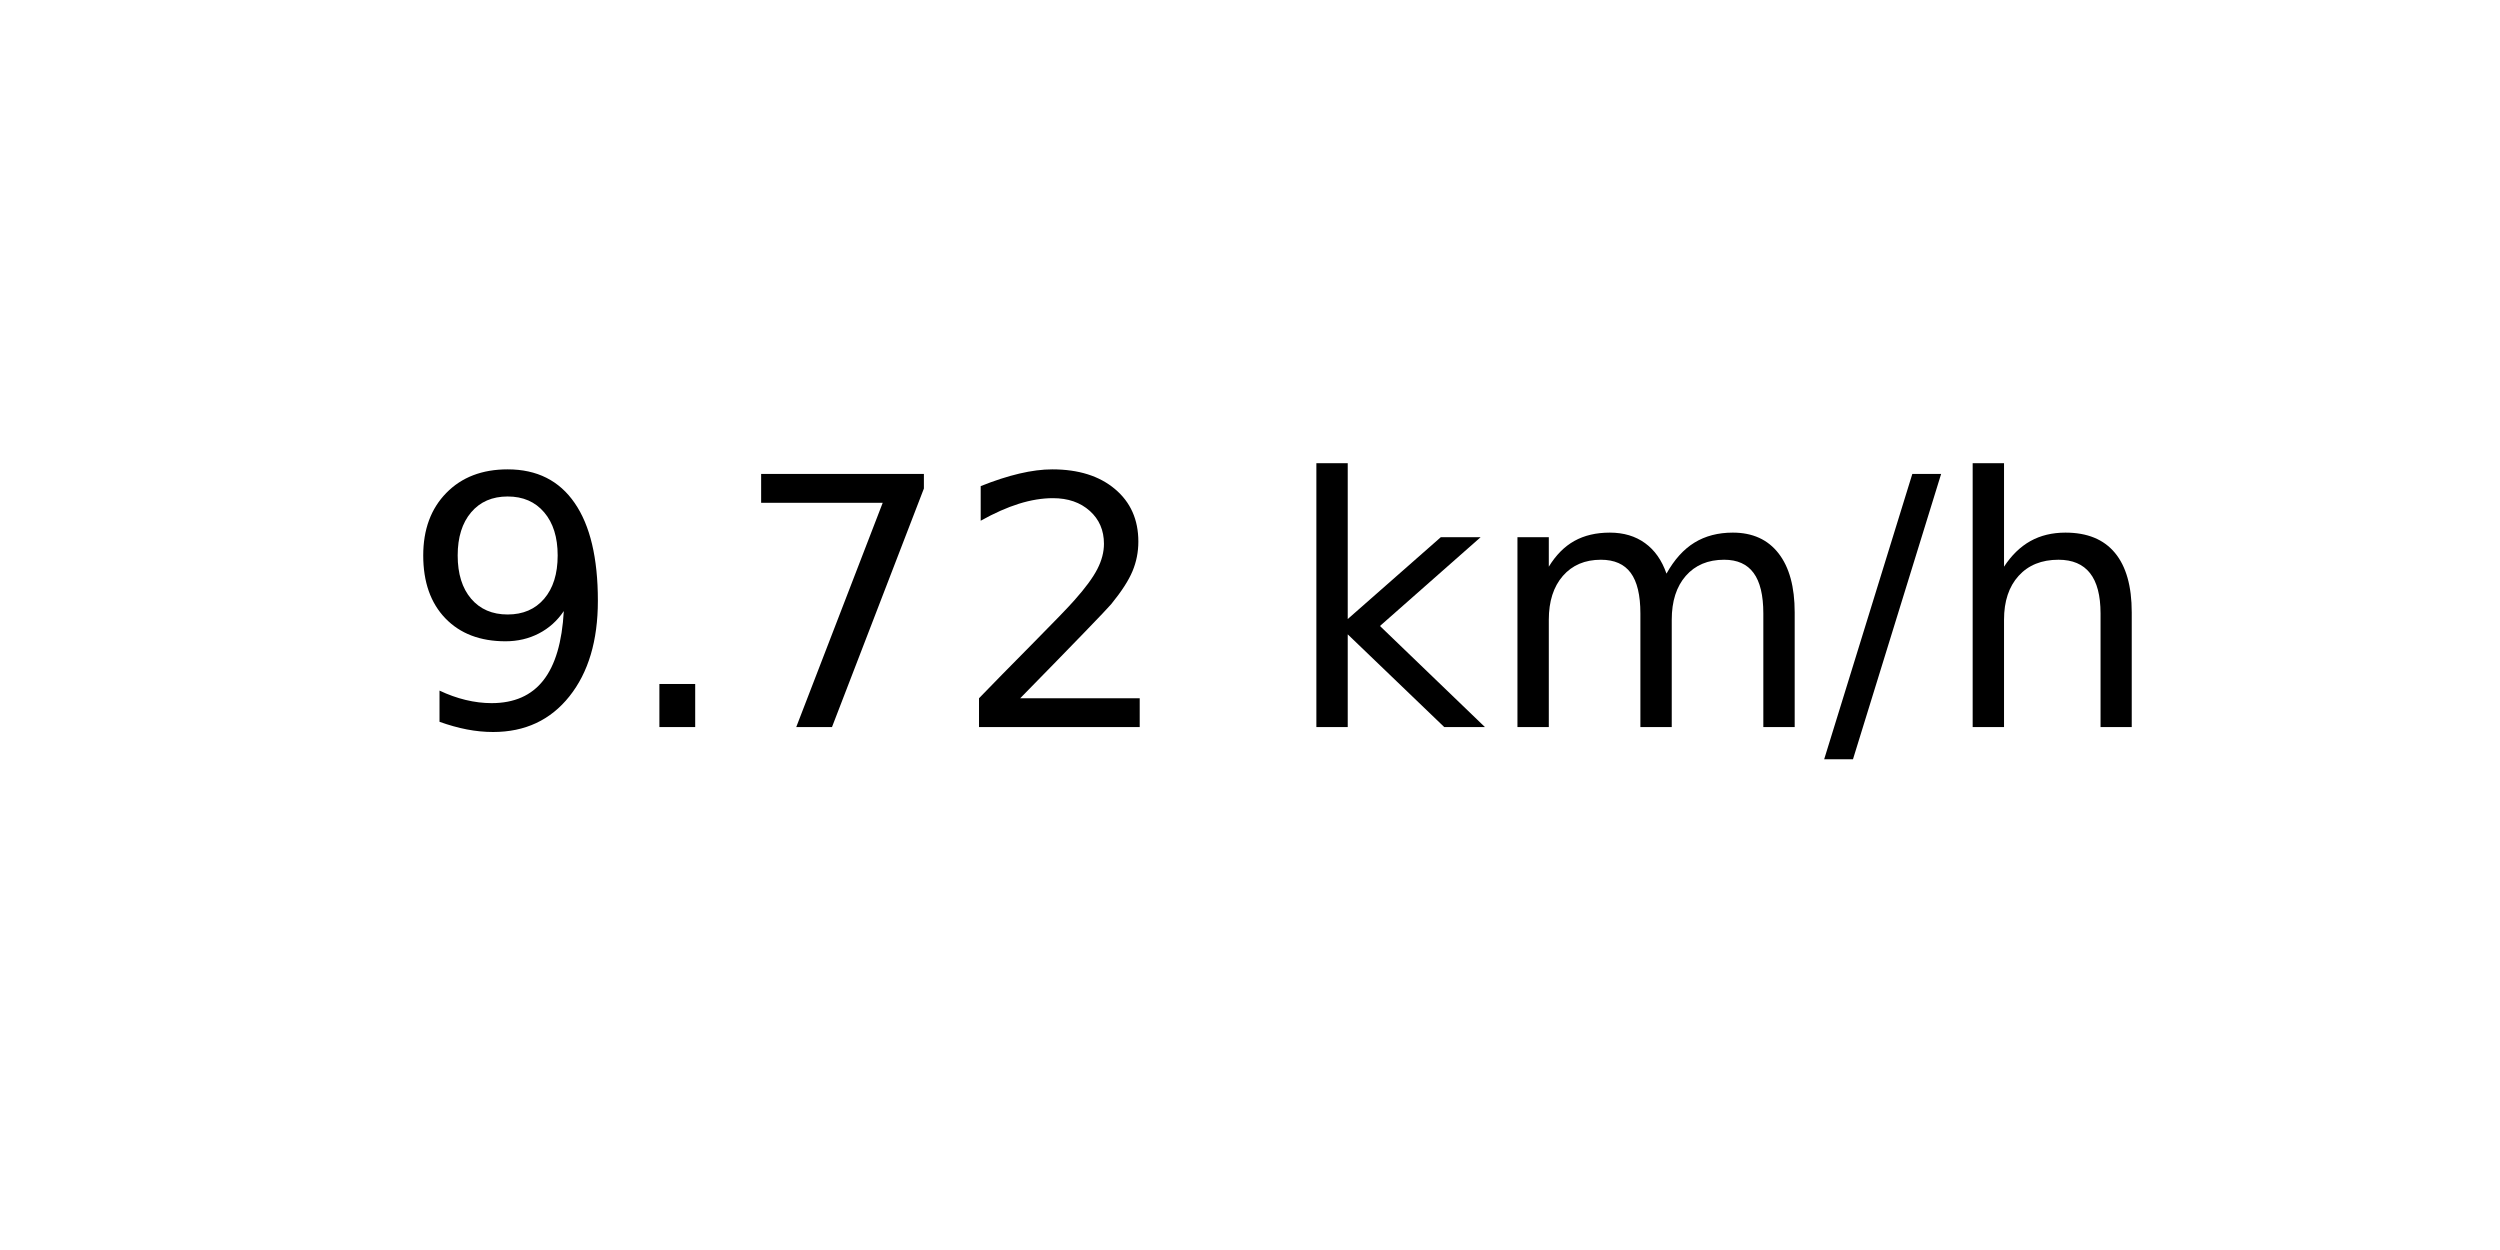
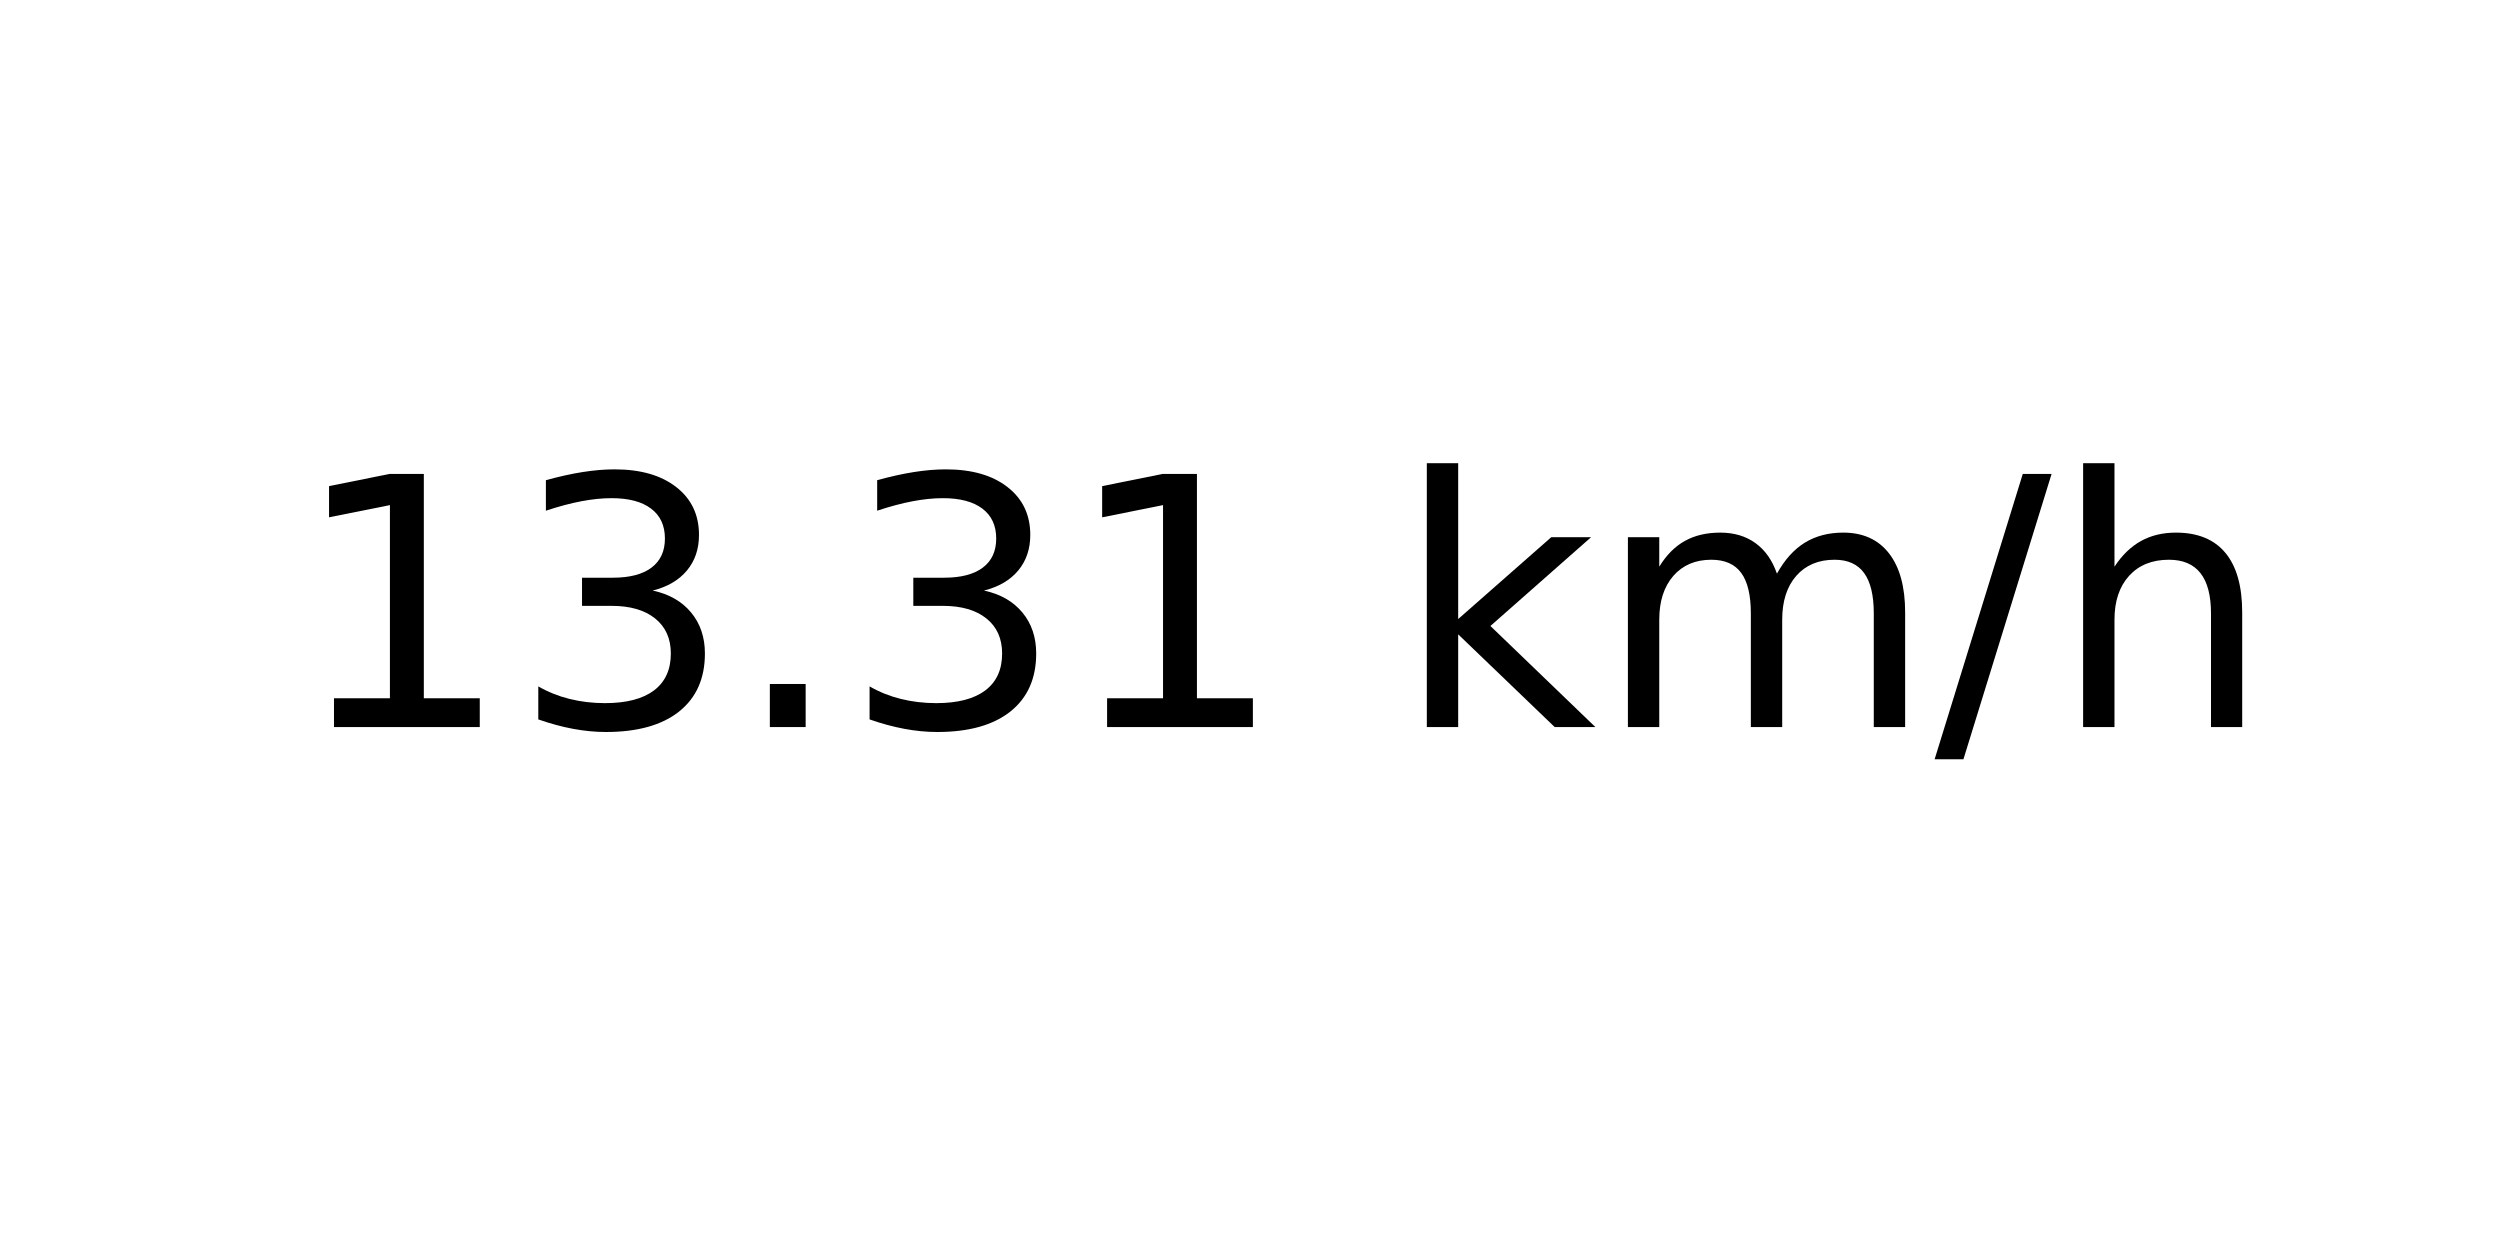
<svg xmlns="http://www.w3.org/2000/svg" xmlns:xlink="http://www.w3.org/1999/xlink" width="72pt" height="36pt" viewBox="0 0 72 36" version="1.1">
  <defs>
    <style type="text/css">*{stroke-linejoin: round; stroke-linecap: butt}</style>
  </defs>
  <g id="figure_1">
    <g id="axes_1">
      <g id="text_1">
-         <g transform="translate(11.55937 20.93937) scale(0.1 -0.1)">
+         <g transform="translate(8.378125 20.93937) scale(0.1 -0.1)">
          <defs>
-             <path id="DejaVuSans-39" d="M 703 97  L 703 672  Q 941 559 1184 500  Q 1428 441 1663 441  Q 2288 441 2617 861  Q 2947 1281 2994 2138  Q 2813 1869 2534 1725  Q 2256 1581 1919 1581  Q 1219 1581 811 2004  Q 403 2428 403 3163  Q 403 3881 828 4315  Q 1253 4750 1959 4750  Q 2769 4750 3195 4129  Q 3622 3509 3622 2328  Q 3622 1225 3098 567  Q 2575 -91 1691 -91  Q 1453 -91 1209 -44  Q 966 3 703 97  z M 1959 2075  Q 2384 2075 2632 2365  Q 2881 2656 2881 3163  Q 2881 3666 2632 3958  Q 2384 4250 1959 4250  Q 1534 4250 1286 3958  Q 1038 3666 1038 3163  Q 1038 2656 1286 2365  Q 1534 2075 1959 2075  z " transform="scale(0.015625)" />
+             <path id="DejaVuSans-31" d="M 794 531  L 1825 531  L 1825 4091  L 703 3866  L 703 4441  L 1819 4666  L 2450 4666  L 2450 531  L 3481 531  L 3481 0  L 794 0  L 794 531  z " transform="scale(0.015625)" />
+             <path id="DejaVuSans-33" d="M 2597 2516  Q 3050 2419 3304 2112  Q 3559 1806 3559 1356  Q 3559 666 3084 287  Q 2609 -91 1734 -91  Q 1441 -91 1130 -33  Q 819 25 488 141  L 488 750  Q 750 597 1062 519  Q 1375 441 1716 441  Q 2309 441 2620 675  Q 2931 909 2931 1356  Q 2931 1769 2642 2001  Q 2353 2234 1838 2234  L 1294 2234  L 1294 2753  L 1863 2753  Q 2328 2753 2575 2939  Q 2822 3125 2822 3475  Q 2822 3834 2567 4026  Q 2313 4219 1838 4219  Q 1578 4219 1281 4162  Q 984 4106 628 3988  L 628 4550  Q 988 4650 1302 4700  Q 1616 4750 1894 4750  Q 2613 4750 3031 4423  Q 3450 4097 3450 3541  Q 3450 3153 3228 2886  Q 3006 2619 2597 2516  z " transform="scale(0.015625)" />
            <path id="DejaVuSans-2e" d="M 684 794  L 1344 794  L 1344 0  L 684 0  L 684 794  z " transform="scale(0.015625)" />
-             <path id="DejaVuSans-37" d="M 525 4666  L 3525 4666  L 3525 4397  L 1831 0  L 1172 0  L 2766 4134  L 525 4134  L 525 4666  z " transform="scale(0.015625)" />
-             <path id="DejaVuSans-32" d="M 1228 531  L 3431 531  L 3431 0  L 469 0  L 469 531  Q 828 903 1448 1529  Q 2069 2156 2228 2338  Q 2531 2678 2651 2914  Q 2772 3150 2772 3378  Q 2772 3750 2511 3984  Q 2250 4219 1831 4219  Q 1534 4219 1204 4116  Q 875 4013 500 3803  L 500 4441  Q 881 4594 1212 4672  Q 1544 4750 1819 4750  Q 2544 4750 2975 4387  Q 3406 4025 3406 3419  Q 3406 3131 3298 2873  Q 3191 2616 2906 2266  Q 2828 2175 2409 1742  Q 1991 1309 1228 531  z " transform="scale(0.015625)" />
            <path id="DejaVuSans-20" transform="scale(0.015625)" />
            <path id="DejaVuSans-6b" d="M 581 4863  L 1159 4863  L 1159 1991  L 2875 3500  L 3609 3500  L 1753 1863  L 3688 0  L 2938 0  L 1159 1709  L 1159 0  L 581 0  L 581 4863  z " transform="scale(0.015625)" />
            <path id="DejaVuSans-6d" d="M 3328 2828  Q 3544 3216 3844 3400  Q 4144 3584 4550 3584  Q 5097 3584 5394 3201  Q 5691 2819 5691 2113  L 5691 0  L 5113 0  L 5113 2094  Q 5113 2597 4934 2840  Q 4756 3084 4391 3084  Q 3944 3084 3684 2787  Q 3425 2491 3425 1978  L 3425 0  L 2847 0  L 2847 2094  Q 2847 2600 2669 2842  Q 2491 3084 2119 3084  Q 1678 3084 1418 2786  Q 1159 2488 1159 1978  L 1159 0  L 581 0  L 581 3500  L 1159 3500  L 1159 2956  Q 1356 3278 1631 3431  Q 1906 3584 2284 3584  Q 2666 3584 2933 3390  Q 3200 3197 3328 2828  z " transform="scale(0.015625)" />
            <path id="DejaVuSans-2f" d="M 1625 4666  L 2156 4666  L 531 -594  L 0 -594  L 1625 4666  z " transform="scale(0.015625)" />
            <path id="DejaVuSans-68" d="M 3513 2113  L 3513 0  L 2938 0  L 2938 2094  Q 2938 2591 2744 2837  Q 2550 3084 2163 3084  Q 1697 3084 1428 2787  Q 1159 2491 1159 1978  L 1159 0  L 581 0  L 581 4863  L 1159 4863  L 1159 2956  Q 1366 3272 1645 3428  Q 1925 3584 2291 3584  Q 2894 3584 3203 3211  Q 3513 2838 3513 2113  z " transform="scale(0.015625)" />
          </defs>
-           <use xlink:href="#DejaVuSans-39" />
-           <use xlink:href="#DejaVuSans-2e" x="63.623" />
-           <use xlink:href="#DejaVuSans-37" x="95.41" />
-           <use xlink:href="#DejaVuSans-32" x="159.033" />
-           <use xlink:href="#DejaVuSans-20" x="222.656" />
-           <use xlink:href="#DejaVuSans-6b" x="254.443" />
-           <use xlink:href="#DejaVuSans-6d" x="312.354" />
-           <use xlink:href="#DejaVuSans-2f" x="409.766" />
-           <use xlink:href="#DejaVuSans-68" x="443.457" />
+           <use xlink:href="#DejaVuSans-31" />
+           <use xlink:href="#DejaVuSans-33" x="63.623" />
+           <use xlink:href="#DejaVuSans-2e" x="127.246" />
+           <use xlink:href="#DejaVuSans-33" x="159.033" />
+           <use xlink:href="#DejaVuSans-31" x="222.656" />
+           <use xlink:href="#DejaVuSans-20" x="286.279" />
+           <use xlink:href="#DejaVuSans-6b" x="318.066" />
+           <use xlink:href="#DejaVuSans-6d" x="375.977" />
+           <use xlink:href="#DejaVuSans-2f" x="473.389" />
+           <use xlink:href="#DejaVuSans-68" x="507.08" />
        </g>
      </g>
    </g>
  </g>
</svg>
